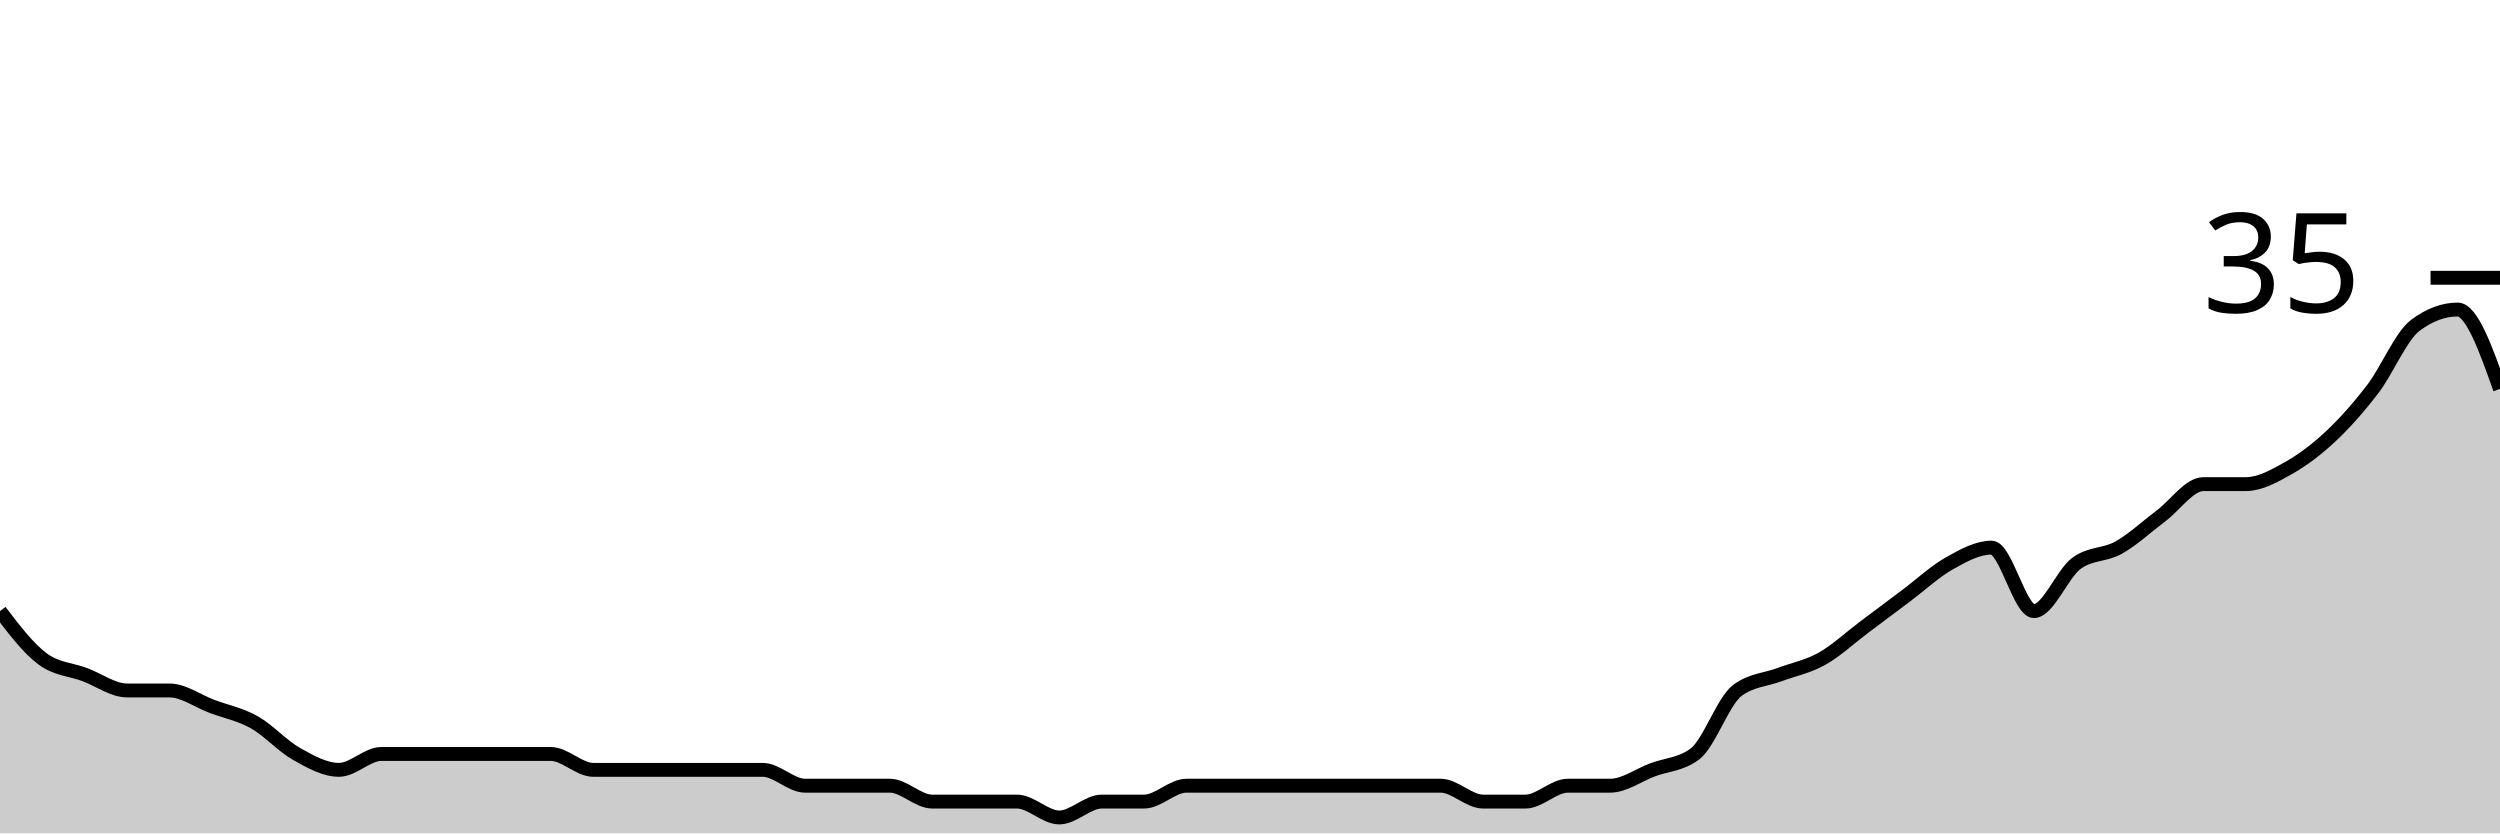
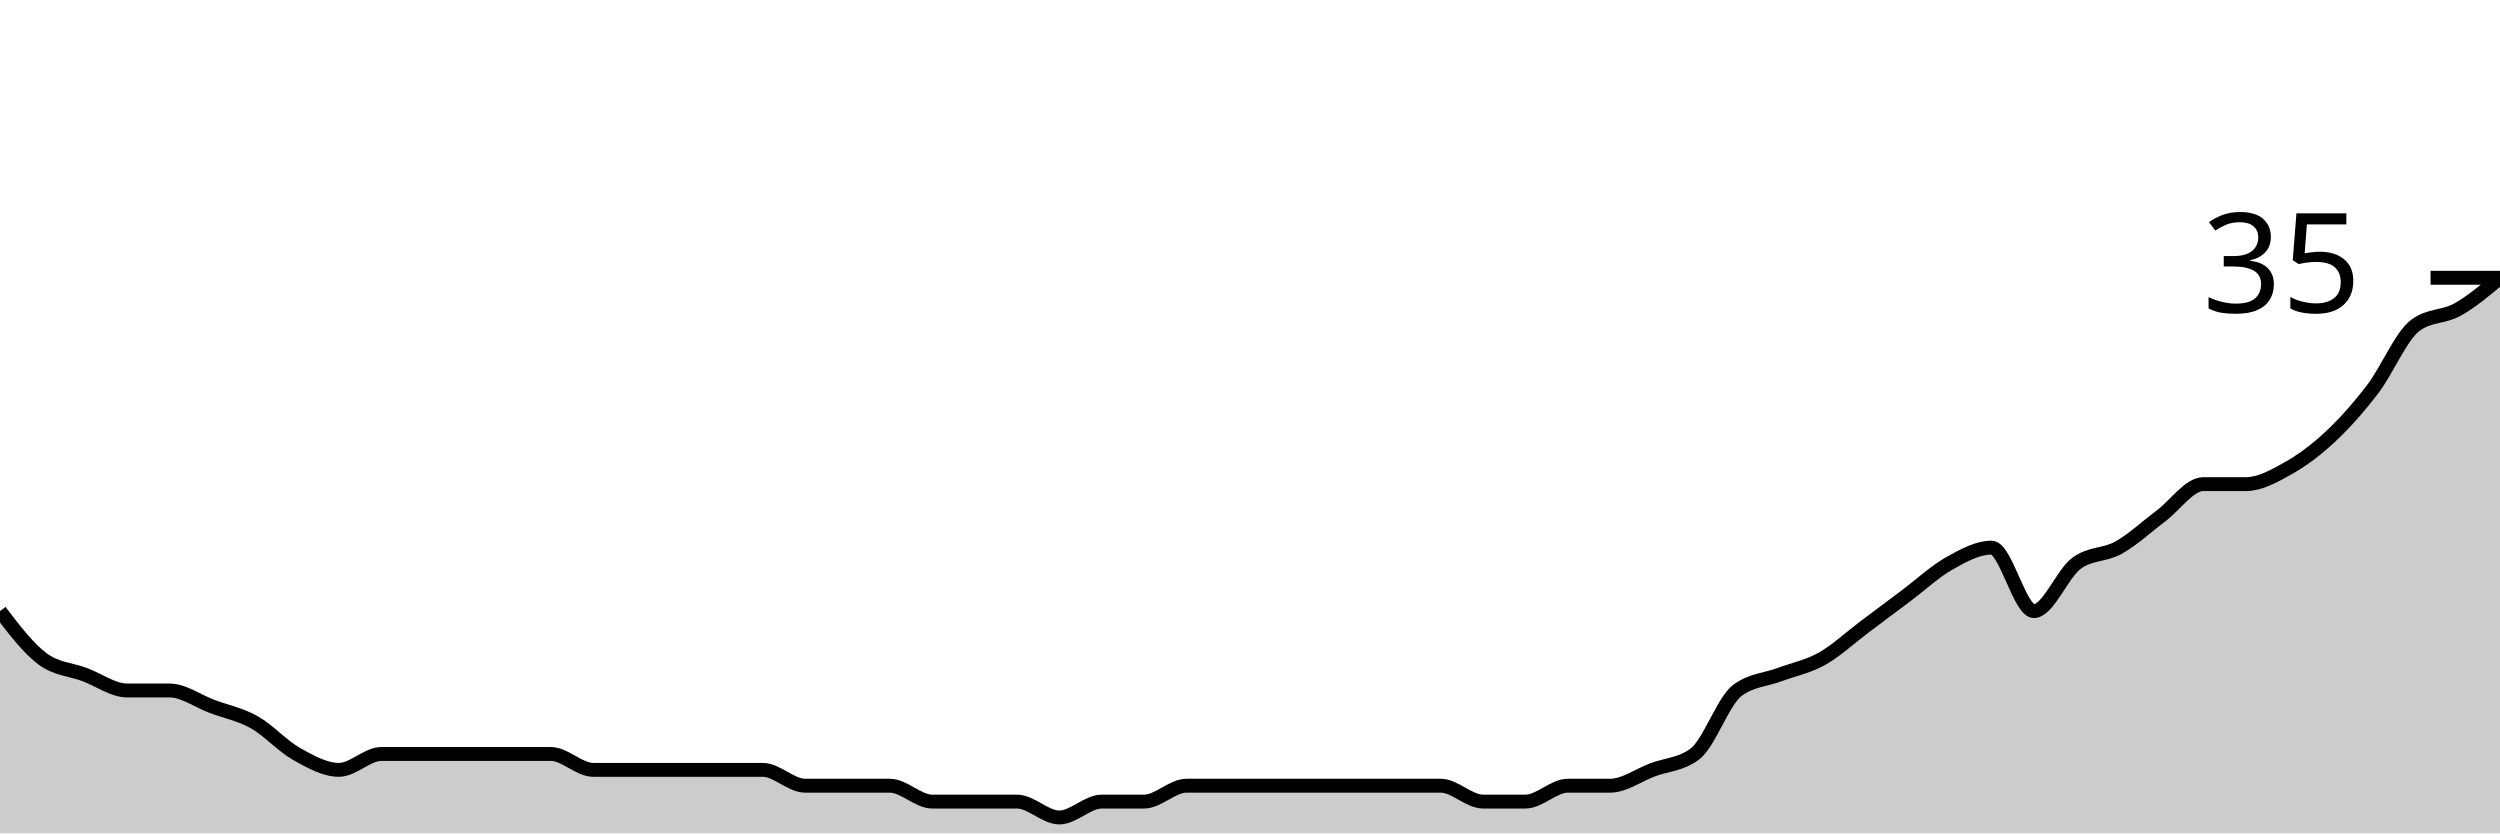
<svg xmlns="http://www.w3.org/2000/svg" viewBox="0 0 180 60">
  <g transform="translate(0,20)">
-     <path class="area" fill="rgba(0, 0, 0, 0.2)" d="M0,24C1.017,25.333,2.034,26.667,3.051,27.429C4.068,28.19,5.085,28.19,6.102,28.571C7.119,28.952,8.136,29.714,9.153,29.714C10.169,29.714,11.186,29.714,12.203,29.714C13.22,29.714,14.237,30.476,15.254,30.857C16.271,31.238,17.288,31.429,18.305,32C19.322,32.571,20.339,33.714,21.356,34.286C22.373,34.857,23.39,35.429,24.407,35.429C25.424,35.429,26.441,34.286,27.458,34.286C28.475,34.286,29.492,34.286,30.508,34.286C31.525,34.286,32.542,34.286,33.559,34.286C34.576,34.286,35.593,34.286,36.61,34.286C37.627,34.286,38.644,34.286,39.661,34.286C40.678,34.286,41.695,35.429,42.712,35.429C43.729,35.429,44.746,35.429,45.763,35.429C46.78,35.429,47.797,35.429,48.814,35.429C49.831,35.429,50.847,35.429,51.864,35.429C52.881,35.429,53.898,35.429,54.915,35.429C55.932,35.429,56.949,36.571,57.966,36.571C58.983,36.571,60,36.571,61.017,36.571C62.034,36.571,63.051,36.571,64.068,36.571C65.085,36.571,66.102,37.714,67.119,37.714C68.136,37.714,69.153,37.714,70.169,37.714C71.186,37.714,72.203,37.714,73.22,37.714C74.237,37.714,75.254,38.857,76.271,38.857C77.288,38.857,78.305,37.714,79.322,37.714C80.339,37.714,81.356,37.714,82.373,37.714C83.39,37.714,84.407,36.571,85.424,36.571C86.441,36.571,87.458,36.571,88.475,36.571C89.492,36.571,90.508,36.571,91.525,36.571C92.542,36.571,93.559,36.571,94.576,36.571C95.593,36.571,96.61,36.571,97.627,36.571C98.644,36.571,99.661,36.571,100.678,36.571C101.695,36.571,102.712,36.571,103.729,36.571C104.746,36.571,105.763,37.714,106.78,37.714C107.797,37.714,108.814,37.714,109.831,37.714C110.847,37.714,111.864,36.571,112.881,36.571C113.898,36.571,114.915,36.571,115.932,36.571C116.949,36.571,117.966,35.81,118.983,35.429C120,35.048,121.017,35.048,122.034,34.286C123.051,33.524,124.068,30.476,125.085,29.714C126.102,28.952,127.119,28.952,128.136,28.571C129.153,28.19,130.169,28,131.186,27.429C132.203,26.857,133.22,25.905,134.237,25.143C135.254,24.381,136.271,23.619,137.288,22.857C138.305,22.095,139.322,21.143,140.339,20.571C141.356,20,142.373,19.429,143.39,19.429C144.407,19.429,145.424,24,146.441,24C147.458,24,148.475,21.333,149.492,20.571C150.508,19.81,151.525,20,152.542,19.429C153.559,18.857,154.576,17.905,155.593,17.143C156.61,16.381,157.627,14.857,158.644,14.857C159.661,14.857,160.678,14.857,161.695,14.857C162.712,14.857,163.729,14.286,164.746,13.714C165.763,13.143,166.78,12.381,167.797,11.429C168.814,10.476,169.831,9.333,170.847,8C171.864,6.667,172.881,4.19,173.898,3.429C174.915,2.667,175.932,2.286,176.949,2.286C177.966,2.286,178.983,5.143,180,8L180,40C178.983,40,177.966,40,176.949,40C175.932,40,174.915,40,173.898,40C172.881,40,171.864,40,170.847,40C169.831,40,168.814,40,167.797,40C166.78,40,165.763,40,164.746,40C163.729,40,162.712,40,161.695,40C160.678,40,159.661,40,158.644,40C157.627,40,156.61,40,155.593,40C154.576,40,153.559,40,152.542,40C151.525,40,150.508,40,149.492,40C148.475,40,147.458,40,146.441,40C145.424,40,144.407,40,143.39,40C142.373,40,141.356,40,140.339,40C139.322,40,138.305,40,137.288,40C136.271,40,135.254,40,134.237,40C133.22,40,132.203,40,131.186,40C130.169,40,129.153,40,128.136,40C127.119,40,126.102,40,125.085,40C124.068,40,123.051,40,122.034,40C121.017,40,120,40,118.983,40C117.966,40,116.949,40,115.932,40C114.915,40,113.898,40,112.881,40C111.864,40,110.847,40,109.831,40C108.814,40,107.797,40,106.78,40C105.763,40,104.746,40,103.729,40C102.712,40,101.695,40,100.678,40C99.661,40,98.644,40,97.627,40C96.61,40,95.593,40,94.576,40C93.559,40,92.542,40,91.525,40C90.508,40,89.492,40,88.475,40C87.458,40,86.441,40,85.424,40C84.407,40,83.39,40,82.373,40C81.356,40,80.339,40,79.322,40C78.305,40,77.288,40,76.271,40C75.254,40,74.237,40,73.22,40C72.203,40,71.186,40,70.169,40C69.153,40,68.136,40,67.119,40C66.102,40,65.085,40,64.068,40C63.051,40,62.034,40,61.017,40C60,40,58.983,40,57.966,40C56.949,40,55.932,40,54.915,40C53.898,40,52.881,40,51.864,40C50.847,40,49.831,40,48.814,40C47.797,40,46.78,40,45.763,40C44.746,40,43.729,40,42.712,40C41.695,40,40.678,40,39.661,40C38.644,40,37.627,40,36.61,40C35.593,40,34.576,40,33.559,40C32.542,40,31.525,40,30.508,40C29.492,40,28.475,40,27.458,40C26.441,40,25.424,40,24.407,40C23.39,40,22.373,40,21.356,40C20.339,40,19.322,40,18.305,40C17.288,40,16.271,40,15.254,40C14.237,40,13.22,40,12.203,40C11.186,40,10.169,40,9.153,40C8.136,40,7.119,40,6.102,40C5.085,40,4.068,40,3.051,40C2.034,40,1.017,40,0,40Z" />
-     <path class="line" stroke="black" fill="none" d="M0,24C1.017,25.333,2.034,26.667,3.051,27.429C4.068,28.19,5.085,28.19,6.102,28.571C7.119,28.952,8.136,29.714,9.153,29.714C10.169,29.714,11.186,29.714,12.203,29.714C13.22,29.714,14.237,30.476,15.254,30.857C16.271,31.238,17.288,31.429,18.305,32C19.322,32.571,20.339,33.714,21.356,34.286C22.373,34.857,23.39,35.429,24.407,35.429C25.424,35.429,26.441,34.286,27.458,34.286C28.475,34.286,29.492,34.286,30.508,34.286C31.525,34.286,32.542,34.286,33.559,34.286C34.576,34.286,35.593,34.286,36.61,34.286C37.627,34.286,38.644,34.286,39.661,34.286C40.678,34.286,41.695,35.429,42.712,35.429C43.729,35.429,44.746,35.429,45.763,35.429C46.78,35.429,47.797,35.429,48.814,35.429C49.831,35.429,50.847,35.429,51.864,35.429C52.881,35.429,53.898,35.429,54.915,35.429C55.932,35.429,56.949,36.571,57.966,36.571C58.983,36.571,60,36.571,61.017,36.571C62.034,36.571,63.051,36.571,64.068,36.571C65.085,36.571,66.102,37.714,67.119,37.714C68.136,37.714,69.153,37.714,70.169,37.714C71.186,37.714,72.203,37.714,73.22,37.714C74.237,37.714,75.254,38.857,76.271,38.857C77.288,38.857,78.305,37.714,79.322,37.714C80.339,37.714,81.356,37.714,82.373,37.714C83.39,37.714,84.407,36.571,85.424,36.571C86.441,36.571,87.458,36.571,88.475,36.571C89.492,36.571,90.508,36.571,91.525,36.571C92.542,36.571,93.559,36.571,94.576,36.571C95.593,36.571,96.61,36.571,97.627,36.571C98.644,36.571,99.661,36.571,100.678,36.571C101.695,36.571,102.712,36.571,103.729,36.571C104.746,36.571,105.763,37.714,106.78,37.714C107.797,37.714,108.814,37.714,109.831,37.714C110.847,37.714,111.864,36.571,112.881,36.571C113.898,36.571,114.915,36.571,115.932,36.571C116.949,36.571,117.966,35.81,118.983,35.429C120,35.048,121.017,35.048,122.034,34.286C123.051,33.524,124.068,30.476,125.085,29.714C126.102,28.952,127.119,28.952,128.136,28.571C129.153,28.19,130.169,28,131.186,27.429C132.203,26.857,133.22,25.905,134.237,25.143C135.254,24.381,136.271,23.619,137.288,22.857C138.305,22.095,139.322,21.143,140.339,20.571C141.356,20,142.373,19.429,143.39,19.429C144.407,19.429,145.424,24,146.441,24C147.458,24,148.475,21.333,149.492,20.571C150.508,19.81,151.525,20,152.542,19.429C153.559,18.857,154.576,17.905,155.593,17.143C156.61,16.381,157.627,14.857,158.644,14.857C159.661,14.857,160.678,14.857,161.695,14.857C162.712,14.857,163.729,14.286,164.746,13.714C165.763,13.143,166.78,12.381,167.797,11.429C168.814,10.476,169.831,9.333,170.847,8C171.864,6.667,172.881,4.19,173.898,3.429C174.915,2.667,175.932,2.286,176.949,2.286C177.966,2.286,178.983,5.143,180,8" />
+     <path class="area" fill="rgba(0, 0, 0, 0.2)" d="M0,24C1.017,25.333,2.034,26.667,3.051,27.429C4.068,28.19,5.085,28.19,6.102,28.571C7.119,28.952,8.136,29.714,9.153,29.714C10.169,29.714,11.186,29.714,12.203,29.714C13.22,29.714,14.237,30.476,15.254,30.857C16.271,31.238,17.288,31.429,18.305,32C19.322,32.571,20.339,33.714,21.356,34.286C22.373,34.857,23.39,35.429,24.407,35.429C25.424,35.429,26.441,34.286,27.458,34.286C28.475,34.286,29.492,34.286,30.508,34.286C31.525,34.286,32.542,34.286,33.559,34.286C34.576,34.286,35.593,34.286,36.61,34.286C37.627,34.286,38.644,34.286,39.661,34.286C40.678,34.286,41.695,35.429,42.712,35.429C43.729,35.429,44.746,35.429,45.763,35.429C46.78,35.429,47.797,35.429,48.814,35.429C49.831,35.429,50.847,35.429,51.864,35.429C52.881,35.429,53.898,35.429,54.915,35.429C55.932,35.429,56.949,36.571,57.966,36.571C58.983,36.571,60,36.571,61.017,36.571C62.034,36.571,63.051,36.571,64.068,36.571C65.085,36.571,66.102,37.714,67.119,37.714C68.136,37.714,69.153,37.714,70.169,37.714C71.186,37.714,72.203,37.714,73.22,37.714C74.237,37.714,75.254,38.857,76.271,38.857C77.288,38.857,78.305,37.714,79.322,37.714C80.339,37.714,81.356,37.714,82.373,37.714C83.39,37.714,84.407,36.571,85.424,36.571C86.441,36.571,87.458,36.571,88.475,36.571C89.492,36.571,90.508,36.571,91.525,36.571C92.542,36.571,93.559,36.571,94.576,36.571C95.593,36.571,96.61,36.571,97.627,36.571C98.644,36.571,99.661,36.571,100.678,36.571C101.695,36.571,102.712,36.571,103.729,36.571C104.746,36.571,105.763,37.714,106.78,37.714C107.797,37.714,108.814,37.714,109.831,37.714C110.847,37.714,111.864,36.571,112.881,36.571C113.898,36.571,114.915,36.571,115.932,36.571C116.949,36.571,117.966,35.81,118.983,35.429C120,35.048,121.017,35.048,122.034,34.286C123.051,33.524,124.068,30.476,125.085,29.714C126.102,28.952,127.119,28.952,128.136,28.571C129.153,28.19,130.169,28,131.186,27.429C132.203,26.857,133.22,25.905,134.237,25.143C135.254,24.381,136.271,23.619,137.288,22.857C138.305,22.095,139.322,21.143,140.339,20.571C141.356,20,142.373,19.429,143.39,19.429C144.407,19.429,145.424,24,146.441,24C147.458,24,148.475,21.333,149.492,20.571C150.508,19.81,151.525,20,152.542,19.429C153.559,18.857,154.576,17.905,155.593,17.143C156.61,16.381,157.627,14.857,158.644,14.857C159.661,14.857,160.678,14.857,161.695,14.857C162.712,14.857,163.729,14.286,164.746,13.714C165.763,13.143,166.78,12.381,167.797,11.429C168.814,10.476,169.831,9.333,170.847,8C171.864,6.667,172.881,4.19,173.898,3.429C174.915,2.667,175.932,2.857,176.949,2.286C177.966,1.714,178.983,0.857,180,0L180,40C178.983,40,177.966,40,176.949,40C175.932,40,174.915,40,173.898,40C172.881,40,171.864,40,170.847,40C169.831,40,168.814,40,167.797,40C166.78,40,165.763,40,164.746,40C163.729,40,162.712,40,161.695,40C160.678,40,159.661,40,158.644,40C157.627,40,156.61,40,155.593,40C154.576,40,153.559,40,152.542,40C151.525,40,150.508,40,149.492,40C148.475,40,147.458,40,146.441,40C145.424,40,144.407,40,143.39,40C142.373,40,141.356,40,140.339,40C139.322,40,138.305,40,137.288,40C136.271,40,135.254,40,134.237,40C133.22,40,132.203,40,131.186,40C130.169,40,129.153,40,128.136,40C127.119,40,126.102,40,125.085,40C124.068,40,123.051,40,122.034,40C121.017,40,120,40,118.983,40C117.966,40,116.949,40,115.932,40C114.915,40,113.898,40,112.881,40C111.864,40,110.847,40,109.831,40C108.814,40,107.797,40,106.78,40C105.763,40,104.746,40,103.729,40C102.712,40,101.695,40,100.678,40C99.661,40,98.644,40,97.627,40C96.61,40,95.593,40,94.576,40C93.559,40,92.542,40,91.525,40C90.508,40,89.492,40,88.475,40C87.458,40,86.441,40,85.424,40C84.407,40,83.39,40,82.373,40C81.356,40,80.339,40,79.322,40C78.305,40,77.288,40,76.271,40C75.254,40,74.237,40,73.22,40C72.203,40,71.186,40,70.169,40C69.153,40,68.136,40,67.119,40C66.102,40,65.085,40,64.068,40C63.051,40,62.034,40,61.017,40C60,40,58.983,40,57.966,40C56.949,40,55.932,40,54.915,40C53.898,40,52.881,40,51.864,40C50.847,40,49.831,40,48.814,40C47.797,40,46.78,40,45.763,40C44.746,40,43.729,40,42.712,40C41.695,40,40.678,40,39.661,40C38.644,40,37.627,40,36.61,40C35.593,40,34.576,40,33.559,40C32.542,40,31.525,40,30.508,40C29.492,40,28.475,40,27.458,40C26.441,40,25.424,40,24.407,40C23.39,40,22.373,40,21.356,40C20.339,40,19.322,40,18.305,40C17.288,40,16.271,40,15.254,40C14.237,40,13.22,40,12.203,40C11.186,40,10.169,40,9.153,40C8.136,40,7.119,40,6.102,40C5.085,40,4.068,40,3.051,40C2.034,40,1.017,40,0,40Z" />
+     <path class="line" stroke="black" fill="none" d="M0,24C1.017,25.333,2.034,26.667,3.051,27.429C4.068,28.19,5.085,28.19,6.102,28.571C7.119,28.952,8.136,29.714,9.153,29.714C10.169,29.714,11.186,29.714,12.203,29.714C13.22,29.714,14.237,30.476,15.254,30.857C16.271,31.238,17.288,31.429,18.305,32C19.322,32.571,20.339,33.714,21.356,34.286C22.373,34.857,23.39,35.429,24.407,35.429C25.424,35.429,26.441,34.286,27.458,34.286C28.475,34.286,29.492,34.286,30.508,34.286C31.525,34.286,32.542,34.286,33.559,34.286C34.576,34.286,35.593,34.286,36.61,34.286C37.627,34.286,38.644,34.286,39.661,34.286C40.678,34.286,41.695,35.429,42.712,35.429C43.729,35.429,44.746,35.429,45.763,35.429C46.78,35.429,47.797,35.429,48.814,35.429C49.831,35.429,50.847,35.429,51.864,35.429C52.881,35.429,53.898,35.429,54.915,35.429C55.932,35.429,56.949,36.571,57.966,36.571C58.983,36.571,60,36.571,61.017,36.571C62.034,36.571,63.051,36.571,64.068,36.571C65.085,36.571,66.102,37.714,67.119,37.714C68.136,37.714,69.153,37.714,70.169,37.714C71.186,37.714,72.203,37.714,73.22,37.714C74.237,37.714,75.254,38.857,76.271,38.857C77.288,38.857,78.305,37.714,79.322,37.714C80.339,37.714,81.356,37.714,82.373,37.714C83.39,37.714,84.407,36.571,85.424,36.571C86.441,36.571,87.458,36.571,88.475,36.571C89.492,36.571,90.508,36.571,91.525,36.571C92.542,36.571,93.559,36.571,94.576,36.571C95.593,36.571,96.61,36.571,97.627,36.571C98.644,36.571,99.661,36.571,100.678,36.571C101.695,36.571,102.712,36.571,103.729,36.571C104.746,36.571,105.763,37.714,106.78,37.714C107.797,37.714,108.814,37.714,109.831,37.714C110.847,37.714,111.864,36.571,112.881,36.571C113.898,36.571,114.915,36.571,115.932,36.571C116.949,36.571,117.966,35.81,118.983,35.429C120,35.048,121.017,35.048,122.034,34.286C123.051,33.524,124.068,30.476,125.085,29.714C126.102,28.952,127.119,28.952,128.136,28.571C129.153,28.19,130.169,28,131.186,27.429C132.203,26.857,133.22,25.905,134.237,25.143C135.254,24.381,136.271,23.619,137.288,22.857C138.305,22.095,139.322,21.143,140.339,20.571C141.356,20,142.373,19.429,143.39,19.429C144.407,19.429,145.424,24,146.441,24C147.458,24,148.475,21.333,149.492,20.571C150.508,19.81,151.525,20,152.542,19.429C153.559,18.857,154.576,17.905,155.593,17.143C156.61,16.381,157.627,14.857,158.644,14.857C159.661,14.857,160.678,14.857,161.695,14.857C162.712,14.857,163.729,14.286,164.746,13.714C165.763,13.143,166.78,12.381,167.797,11.429C168.814,10.476,169.831,9.333,170.847,8C171.864,6.667,172.881,4.19,173.898,3.429C174.915,2.667,175.932,2.857,176.949,2.286C177.966,1.714,178.983,0.857,180,0" />
    <path class="axis-ceiling" stroke-width="1" stroke="black" fill="none" d="M175,0L180,0" />
    <text class="axis-ceiling-label" font-family="sans-serif" text-anchor="end" font-size="10px" x="170" y="2.5">35</text>
  </g>
</svg>
